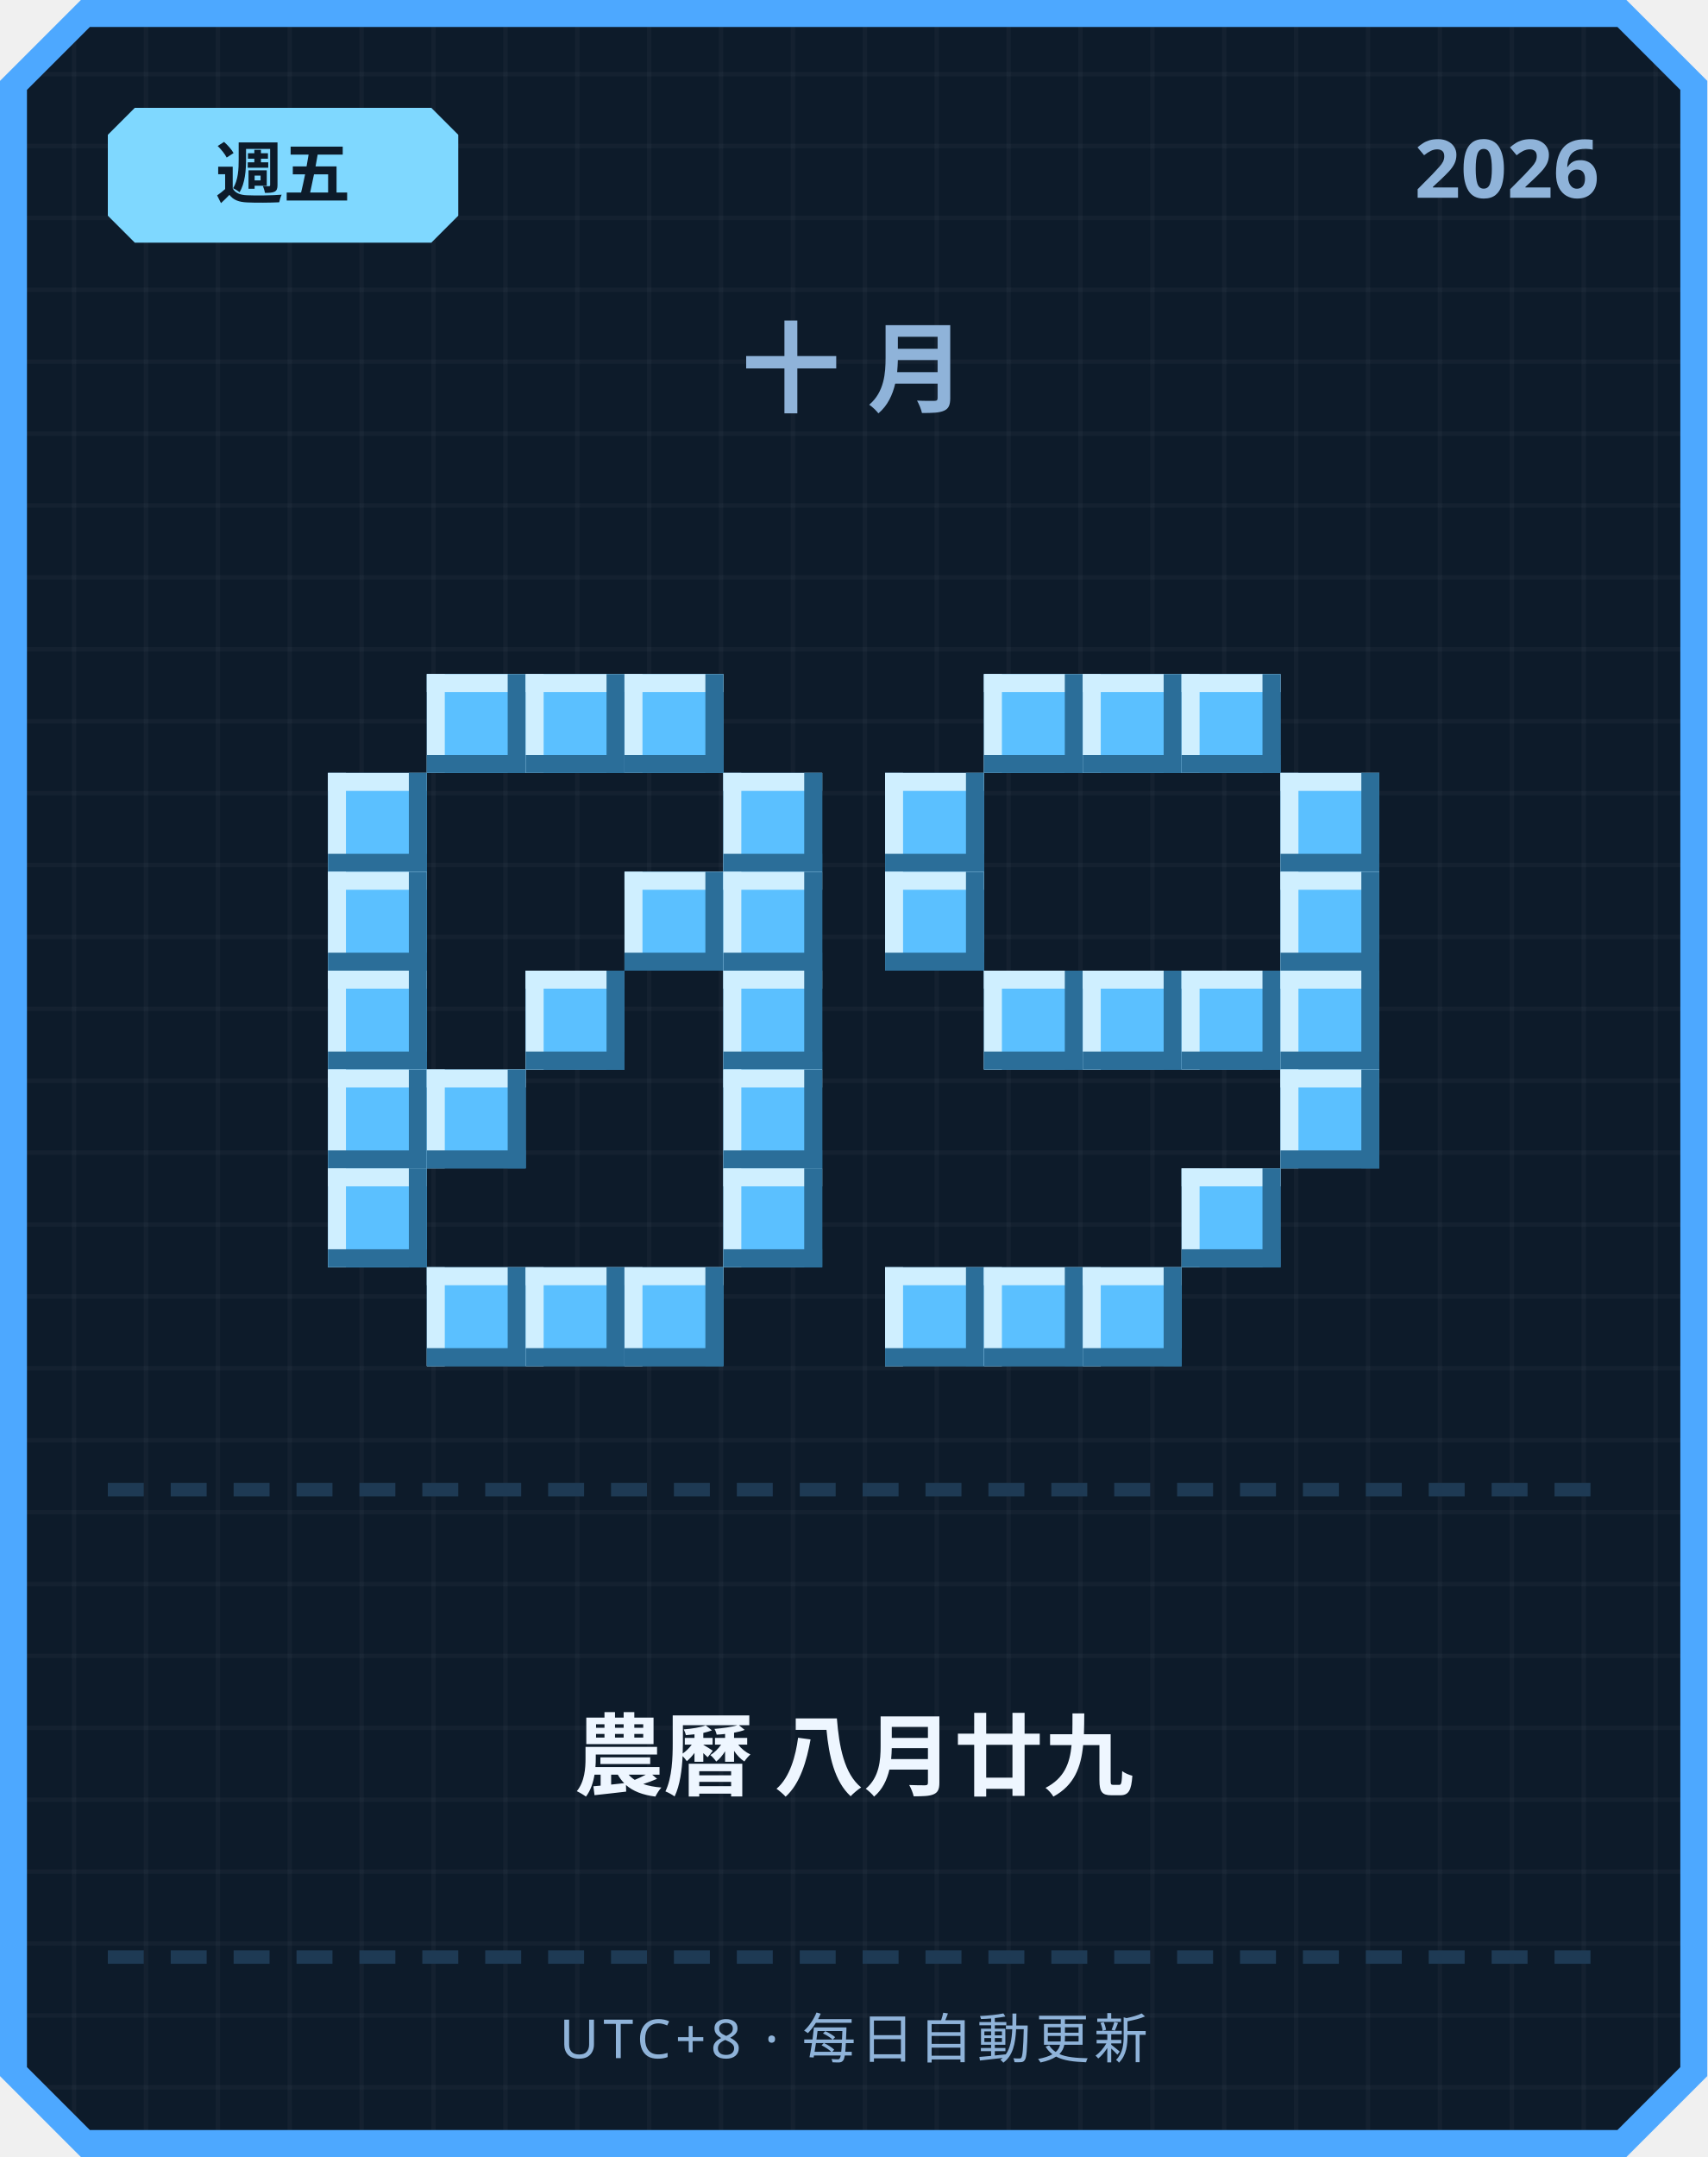
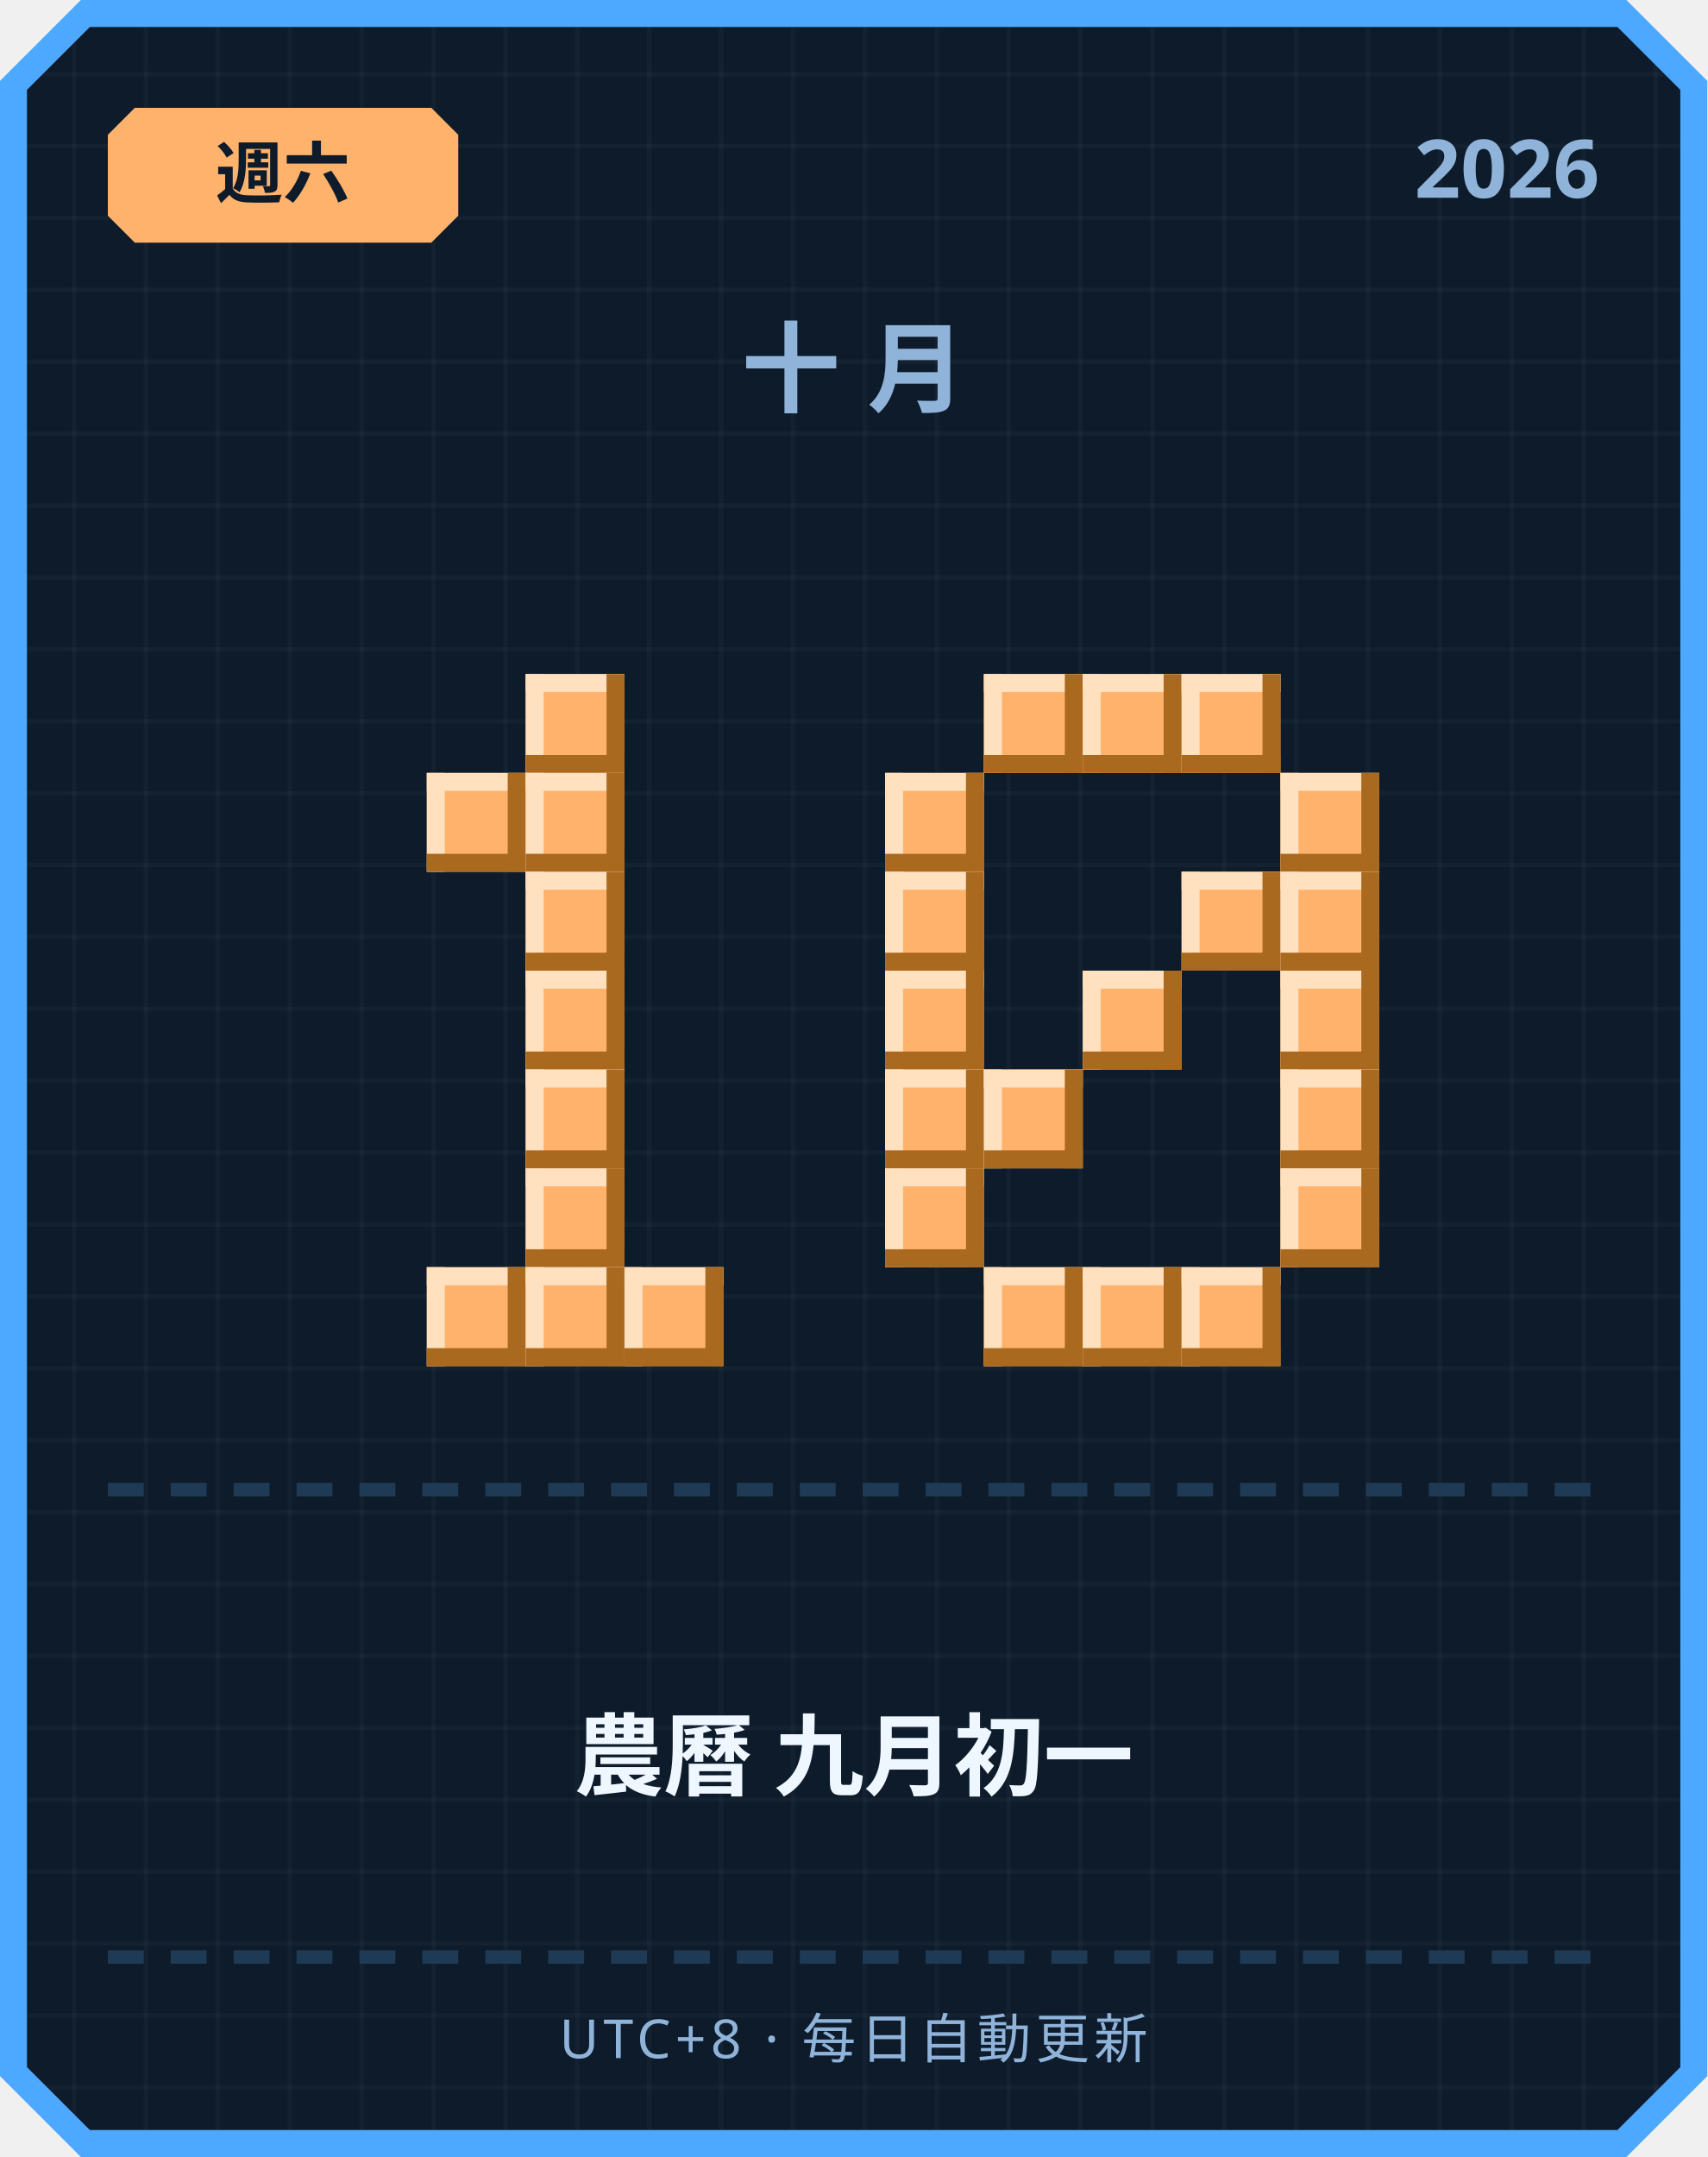
<svg xmlns="http://www.w3.org/2000/svg" width="380" height="480" viewBox="0 0 380 480">
  <defs>
    <pattern id="grid" width="16" height="16" patternUnits="userSpaceOnUse">
      <rect width="16" height="16" fill="#0d1b2a" />
      <rect width="1" height="16" fill="#ffffff" opacity="0.03" />
      <rect width="16" height="1" fill="#ffffff" opacity="0.03" />
    </pattern>
  </defs>
  <path d="M 18,0 L 362,0 L 380,18 L 380,462 L 362,480 L 18,480 L 0,462 L 0,18 Z" fill="#4da8ff" />
  <path d="M 20,6 L 360,6 L 374,20 L 374,460 L 360,474 L 20,474 L 6,460 L 6,20 Z" fill="url(#grid)" />
-   <path d="M 30,24 L 96,24 L 102,30 L 102,48 L 96,54 L 30,54 L 24,48 L 24,30 Z" fill="#7fd8ff" />
-   <text x="63" y="44" text-anchor="middle" font-family="'Segoe UI', sans-serif" font-size="15" font-weight="700" fill="#0d1b2a">週五</text>
+   <path d="M 30,24 L 96,24 L 102,30 L 102,48 L 96,54 L 30,54 L 24,48 L 24,30 Z" fill="#ffb26b" />
+   <text x="63" y="44" text-anchor="middle" font-family="'Segoe UI', sans-serif" font-size="15" font-weight="700" fill="#0d1b2a">週六</text>
  <text x="356" y="44" text-anchor="end" font-family="'Segoe UI', sans-serif" font-size="18" font-weight="700" fill="#8fb3d9">2026</text>
  <text x="190" y="90" text-anchor="middle" font-family="'Segoe UI', sans-serif" font-size="22" font-weight="700" letter-spacing="6" fill="#8fb3d9">十月</text>
-   <rect x="95" y="150" width="22" height="22" fill="#5bc0ff" />
-   <rect x="95" y="150" width="22" height="4" fill="#cfefff" />
-   <rect x="95" y="150" width="4" height="22" fill="#cfefff" />
-   <rect x="95" y="168" width="22" height="4" fill="#2b6e99" />
-   <rect x="113" y="150" width="4" height="22" fill="#2b6e99" />
-   <rect x="117" y="150" width="22" height="22" fill="#5bc0ff" />
-   <rect x="117" y="150" width="22" height="4" fill="#cfefff" />
-   <rect x="117" y="150" width="4" height="22" fill="#cfefff" />
-   <rect x="117" y="168" width="22" height="4" fill="#2b6e99" />
-   <rect x="135" y="150" width="4" height="22" fill="#2b6e99" />
-   <rect x="139" y="150" width="22" height="22" fill="#5bc0ff" />
-   <rect x="139" y="150" width="22" height="4" fill="#cfefff" />
-   <rect x="139" y="150" width="4" height="22" fill="#cfefff" />
-   <rect x="139" y="168" width="22" height="4" fill="#2b6e99" />
-   <rect x="157" y="150" width="4" height="22" fill="#2b6e99" />
-   <rect x="73" y="172" width="22" height="22" fill="#5bc0ff" />
-   <rect x="73" y="172" width="22" height="4" fill="#cfefff" />
-   <rect x="73" y="172" width="4" height="22" fill="#cfefff" />
-   <rect x="73" y="190" width="22" height="4" fill="#2b6e99" />
-   <rect x="91" y="172" width="4" height="22" fill="#2b6e99" />
-   <rect x="161" y="172" width="22" height="22" fill="#5bc0ff" />
-   <rect x="161" y="172" width="22" height="4" fill="#cfefff" />
-   <rect x="161" y="172" width="4" height="22" fill="#cfefff" />
-   <rect x="161" y="190" width="22" height="4" fill="#2b6e99" />
-   <rect x="179" y="172" width="4" height="22" fill="#2b6e99" />
-   <rect x="73" y="194" width="22" height="22" fill="#5bc0ff" />
-   <rect x="73" y="194" width="22" height="4" fill="#cfefff" />
-   <rect x="73" y="194" width="4" height="22" fill="#cfefff" />
-   <rect x="73" y="212" width="22" height="4" fill="#2b6e99" />
-   <rect x="91" y="194" width="4" height="22" fill="#2b6e99" />
-   <rect x="139" y="194" width="22" height="22" fill="#5bc0ff" />
-   <rect x="139" y="194" width="22" height="4" fill="#cfefff" />
-   <rect x="139" y="194" width="4" height="22" fill="#cfefff" />
-   <rect x="139" y="212" width="22" height="4" fill="#2b6e99" />
-   <rect x="157" y="194" width="4" height="22" fill="#2b6e99" />
-   <rect x="161" y="194" width="22" height="22" fill="#5bc0ff" />
-   <rect x="161" y="194" width="22" height="4" fill="#cfefff" />
-   <rect x="161" y="194" width="4" height="22" fill="#cfefff" />
-   <rect x="161" y="212" width="22" height="4" fill="#2b6e99" />
-   <rect x="179" y="194" width="4" height="22" fill="#2b6e99" />
-   <rect x="73" y="216" width="22" height="22" fill="#5bc0ff" />
-   <rect x="73" y="216" width="22" height="4" fill="#cfefff" />
-   <rect x="73" y="216" width="4" height="22" fill="#cfefff" />
-   <rect x="73" y="234" width="22" height="4" fill="#2b6e99" />
-   <rect x="91" y="216" width="4" height="22" fill="#2b6e99" />
-   <rect x="117" y="216" width="22" height="22" fill="#5bc0ff" />
-   <rect x="117" y="216" width="22" height="4" fill="#cfefff" />
-   <rect x="117" y="216" width="4" height="22" fill="#cfefff" />
-   <rect x="117" y="234" width="22" height="4" fill="#2b6e99" />
-   <rect x="135" y="216" width="4" height="22" fill="#2b6e99" />
-   <rect x="161" y="216" width="22" height="22" fill="#5bc0ff" />
-   <rect x="161" y="216" width="22" height="4" fill="#cfefff" />
-   <rect x="161" y="216" width="4" height="22" fill="#cfefff" />
-   <rect x="161" y="234" width="22" height="4" fill="#2b6e99" />
-   <rect x="179" y="216" width="4" height="22" fill="#2b6e99" />
-   <rect x="73" y="238" width="22" height="22" fill="#5bc0ff" />
-   <rect x="73" y="238" width="22" height="4" fill="#cfefff" />
-   <rect x="73" y="238" width="4" height="22" fill="#cfefff" />
-   <rect x="73" y="256" width="22" height="4" fill="#2b6e99" />
-   <rect x="91" y="238" width="4" height="22" fill="#2b6e99" />
-   <rect x="95" y="238" width="22" height="22" fill="#5bc0ff" />
-   <rect x="95" y="238" width="22" height="4" fill="#cfefff" />
-   <rect x="95" y="238" width="4" height="22" fill="#cfefff" />
-   <rect x="95" y="256" width="22" height="4" fill="#2b6e99" />
-   <rect x="113" y="238" width="4" height="22" fill="#2b6e99" />
-   <rect x="161" y="238" width="22" height="22" fill="#5bc0ff" />
-   <rect x="161" y="238" width="22" height="4" fill="#cfefff" />
-   <rect x="161" y="238" width="4" height="22" fill="#cfefff" />
-   <rect x="161" y="256" width="22" height="4" fill="#2b6e99" />
-   <rect x="179" y="238" width="4" height="22" fill="#2b6e99" />
-   <rect x="73" y="260" width="22" height="22" fill="#5bc0ff" />
-   <rect x="73" y="260" width="22" height="4" fill="#cfefff" />
-   <rect x="73" y="260" width="4" height="22" fill="#cfefff" />
-   <rect x="73" y="278" width="22" height="4" fill="#2b6e99" />
-   <rect x="91" y="260" width="4" height="22" fill="#2b6e99" />
-   <rect x="161" y="260" width="22" height="22" fill="#5bc0ff" />
-   <rect x="161" y="260" width="22" height="4" fill="#cfefff" />
-   <rect x="161" y="260" width="4" height="22" fill="#cfefff" />
-   <rect x="161" y="278" width="22" height="4" fill="#2b6e99" />
-   <rect x="179" y="260" width="4" height="22" fill="#2b6e99" />
-   <rect x="95" y="282" width="22" height="22" fill="#5bc0ff" />
-   <rect x="95" y="282" width="22" height="4" fill="#cfefff" />
-   <rect x="95" y="282" width="4" height="22" fill="#cfefff" />
-   <rect x="95" y="300" width="22" height="4" fill="#2b6e99" />
-   <rect x="113" y="282" width="4" height="22" fill="#2b6e99" />
-   <rect x="117" y="282" width="22" height="22" fill="#5bc0ff" />
-   <rect x="117" y="282" width="22" height="4" fill="#cfefff" />
-   <rect x="117" y="282" width="4" height="22" fill="#cfefff" />
-   <rect x="117" y="300" width="22" height="4" fill="#2b6e99" />
-   <rect x="135" y="282" width="4" height="22" fill="#2b6e99" />
-   <rect x="139" y="282" width="22" height="22" fill="#5bc0ff" />
-   <rect x="139" y="282" width="22" height="4" fill="#cfefff" />
-   <rect x="139" y="282" width="4" height="22" fill="#cfefff" />
-   <rect x="139" y="300" width="22" height="4" fill="#2b6e99" />
-   <rect x="157" y="282" width="4" height="22" fill="#2b6e99" />
-   <rect x="219" y="150" width="22" height="22" fill="#5bc0ff" />
-   <rect x="219" y="150" width="22" height="4" fill="#cfefff" />
-   <rect x="219" y="150" width="4" height="22" fill="#cfefff" />
-   <rect x="219" y="168" width="22" height="4" fill="#2b6e99" />
-   <rect x="237" y="150" width="4" height="22" fill="#2b6e99" />
-   <rect x="241" y="150" width="22" height="22" fill="#5bc0ff" />
-   <rect x="241" y="150" width="22" height="4" fill="#cfefff" />
-   <rect x="241" y="150" width="4" height="22" fill="#cfefff" />
-   <rect x="241" y="168" width="22" height="4" fill="#2b6e99" />
-   <rect x="259" y="150" width="4" height="22" fill="#2b6e99" />
-   <rect x="263" y="150" width="22" height="22" fill="#5bc0ff" />
-   <rect x="263" y="150" width="22" height="4" fill="#cfefff" />
-   <rect x="263" y="150" width="4" height="22" fill="#cfefff" />
-   <rect x="263" y="168" width="22" height="4" fill="#2b6e99" />
-   <rect x="281" y="150" width="4" height="22" fill="#2b6e99" />
-   <rect x="197" y="172" width="22" height="22" fill="#5bc0ff" />
-   <rect x="197" y="172" width="22" height="4" fill="#cfefff" />
-   <rect x="197" y="172" width="4" height="22" fill="#cfefff" />
-   <rect x="197" y="190" width="22" height="4" fill="#2b6e99" />
-   <rect x="215" y="172" width="4" height="22" fill="#2b6e99" />
-   <rect x="285" y="172" width="22" height="22" fill="#5bc0ff" />
-   <rect x="285" y="172" width="22" height="4" fill="#cfefff" />
-   <rect x="285" y="172" width="4" height="22" fill="#cfefff" />
-   <rect x="285" y="190" width="22" height="4" fill="#2b6e99" />
-   <rect x="303" y="172" width="4" height="22" fill="#2b6e99" />
-   <rect x="197" y="194" width="22" height="22" fill="#5bc0ff" />
-   <rect x="197" y="194" width="22" height="4" fill="#cfefff" />
-   <rect x="197" y="194" width="4" height="22" fill="#cfefff" />
-   <rect x="197" y="212" width="22" height="4" fill="#2b6e99" />
-   <rect x="215" y="194" width="4" height="22" fill="#2b6e99" />
-   <rect x="285" y="194" width="22" height="22" fill="#5bc0ff" />
-   <rect x="285" y="194" width="22" height="4" fill="#cfefff" />
-   <rect x="285" y="194" width="4" height="22" fill="#cfefff" />
-   <rect x="285" y="212" width="22" height="4" fill="#2b6e99" />
-   <rect x="303" y="194" width="4" height="22" fill="#2b6e99" />
-   <rect x="219" y="216" width="22" height="22" fill="#5bc0ff" />
-   <rect x="219" y="216" width="22" height="4" fill="#cfefff" />
-   <rect x="219" y="216" width="4" height="22" fill="#cfefff" />
-   <rect x="219" y="234" width="22" height="4" fill="#2b6e99" />
-   <rect x="237" y="216" width="4" height="22" fill="#2b6e99" />
-   <rect x="241" y="216" width="22" height="22" fill="#5bc0ff" />
-   <rect x="241" y="216" width="22" height="4" fill="#cfefff" />
-   <rect x="241" y="216" width="4" height="22" fill="#cfefff" />
-   <rect x="241" y="234" width="22" height="4" fill="#2b6e99" />
-   <rect x="259" y="216" width="4" height="22" fill="#2b6e99" />
-   <rect x="263" y="216" width="22" height="22" fill="#5bc0ff" />
-   <rect x="263" y="216" width="22" height="4" fill="#cfefff" />
-   <rect x="263" y="216" width="4" height="22" fill="#cfefff" />
-   <rect x="263" y="234" width="22" height="4" fill="#2b6e99" />
-   <rect x="281" y="216" width="4" height="22" fill="#2b6e99" />
-   <rect x="285" y="216" width="22" height="22" fill="#5bc0ff" />
-   <rect x="285" y="216" width="22" height="4" fill="#cfefff" />
-   <rect x="285" y="216" width="4" height="22" fill="#cfefff" />
-   <rect x="285" y="234" width="22" height="4" fill="#2b6e99" />
-   <rect x="303" y="216" width="4" height="22" fill="#2b6e99" />
-   <rect x="285" y="238" width="22" height="22" fill="#5bc0ff" />
-   <rect x="285" y="238" width="22" height="4" fill="#cfefff" />
-   <rect x="285" y="238" width="4" height="22" fill="#cfefff" />
-   <rect x="285" y="256" width="22" height="4" fill="#2b6e99" />
-   <rect x="303" y="238" width="4" height="22" fill="#2b6e99" />
-   <rect x="263" y="260" width="22" height="22" fill="#5bc0ff" />
-   <rect x="263" y="260" width="22" height="4" fill="#cfefff" />
-   <rect x="263" y="260" width="4" height="22" fill="#cfefff" />
-   <rect x="263" y="278" width="22" height="4" fill="#2b6e99" />
-   <rect x="281" y="260" width="4" height="22" fill="#2b6e99" />
-   <rect x="197" y="282" width="22" height="22" fill="#5bc0ff" />
-   <rect x="197" y="282" width="22" height="4" fill="#cfefff" />
-   <rect x="197" y="282" width="4" height="22" fill="#cfefff" />
-   <rect x="197" y="300" width="22" height="4" fill="#2b6e99" />
-   <rect x="215" y="282" width="4" height="22" fill="#2b6e99" />
-   <rect x="219" y="282" width="22" height="22" fill="#5bc0ff" />
-   <rect x="219" y="282" width="22" height="4" fill="#cfefff" />
-   <rect x="219" y="282" width="4" height="22" fill="#cfefff" />
-   <rect x="219" y="300" width="22" height="4" fill="#2b6e99" />
-   <rect x="237" y="282" width="4" height="22" fill="#2b6e99" />
-   <rect x="241" y="282" width="22" height="22" fill="#5bc0ff" />
-   <rect x="241" y="282" width="22" height="4" fill="#cfefff" />
-   <rect x="241" y="282" width="4" height="22" fill="#cfefff" />
-   <rect x="241" y="300" width="22" height="4" fill="#2b6e99" />
-   <rect x="259" y="282" width="4" height="22" fill="#2b6e99" />
+   <rect x="117" y="150" width="22" height="22" fill="#ffb26b" />
+   <rect x="117" y="150" width="22" height="4" fill="#ffe1bf" />
+   <rect x="117" y="150" width="4" height="22" fill="#ffe1bf" />
+   <rect x="117" y="168" width="22" height="4" fill="#a9691f" />
+   <rect x="135" y="150" width="4" height="22" fill="#a9691f" />
+   <rect x="95" y="172" width="22" height="22" fill="#ffb26b" />
+   <rect x="95" y="172" width="22" height="4" fill="#ffe1bf" />
+   <rect x="95" y="172" width="4" height="22" fill="#ffe1bf" />
+   <rect x="95" y="190" width="22" height="4" fill="#a9691f" />
+   <rect x="113" y="172" width="4" height="22" fill="#a9691f" />
+   <rect x="117" y="172" width="22" height="22" fill="#ffb26b" />
+   <rect x="117" y="172" width="22" height="4" fill="#ffe1bf" />
+   <rect x="117" y="172" width="4" height="22" fill="#ffe1bf" />
+   <rect x="117" y="190" width="22" height="4" fill="#a9691f" />
+   <rect x="135" y="172" width="4" height="22" fill="#a9691f" />
+   <rect x="117" y="194" width="22" height="22" fill="#ffb26b" />
+   <rect x="117" y="194" width="22" height="4" fill="#ffe1bf" />
+   <rect x="117" y="194" width="4" height="22" fill="#ffe1bf" />
+   <rect x="117" y="212" width="22" height="4" fill="#a9691f" />
+   <rect x="135" y="194" width="4" height="22" fill="#a9691f" />
+   <rect x="117" y="216" width="22" height="22" fill="#ffb26b" />
+   <rect x="117" y="216" width="22" height="4" fill="#ffe1bf" />
+   <rect x="117" y="216" width="4" height="22" fill="#ffe1bf" />
+   <rect x="117" y="234" width="22" height="4" fill="#a9691f" />
+   <rect x="135" y="216" width="4" height="22" fill="#a9691f" />
+   <rect x="117" y="238" width="22" height="22" fill="#ffb26b" />
+   <rect x="117" y="238" width="22" height="4" fill="#ffe1bf" />
+   <rect x="117" y="238" width="4" height="22" fill="#ffe1bf" />
+   <rect x="117" y="256" width="22" height="4" fill="#a9691f" />
+   <rect x="135" y="238" width="4" height="22" fill="#a9691f" />
+   <rect x="117" y="260" width="22" height="22" fill="#ffb26b" />
+   <rect x="117" y="260" width="22" height="4" fill="#ffe1bf" />
+   <rect x="117" y="260" width="4" height="22" fill="#ffe1bf" />
+   <rect x="117" y="278" width="22" height="4" fill="#a9691f" />
+   <rect x="135" y="260" width="4" height="22" fill="#a9691f" />
+   <rect x="95" y="282" width="22" height="22" fill="#ffb26b" />
+   <rect x="95" y="282" width="22" height="4" fill="#ffe1bf" />
+   <rect x="95" y="282" width="4" height="22" fill="#ffe1bf" />
+   <rect x="95" y="300" width="22" height="4" fill="#a9691f" />
+   <rect x="113" y="282" width="4" height="22" fill="#a9691f" />
+   <rect x="117" y="282" width="22" height="22" fill="#ffb26b" />
+   <rect x="117" y="282" width="22" height="4" fill="#ffe1bf" />
+   <rect x="117" y="282" width="4" height="22" fill="#ffe1bf" />
+   <rect x="117" y="300" width="22" height="4" fill="#a9691f" />
+   <rect x="135" y="282" width="4" height="22" fill="#a9691f" />
+   <rect x="139" y="282" width="22" height="22" fill="#ffb26b" />
+   <rect x="139" y="282" width="22" height="4" fill="#ffe1bf" />
+   <rect x="139" y="282" width="4" height="22" fill="#ffe1bf" />
+   <rect x="139" y="300" width="22" height="4" fill="#a9691f" />
+   <rect x="157" y="282" width="4" height="22" fill="#a9691f" />
+   <rect x="219" y="150" width="22" height="22" fill="#ffb26b" />
+   <rect x="219" y="150" width="22" height="4" fill="#ffe1bf" />
+   <rect x="219" y="150" width="4" height="22" fill="#ffe1bf" />
+   <rect x="219" y="168" width="22" height="4" fill="#a9691f" />
+   <rect x="237" y="150" width="4" height="22" fill="#a9691f" />
+   <rect x="241" y="150" width="22" height="22" fill="#ffb26b" />
+   <rect x="241" y="150" width="22" height="4" fill="#ffe1bf" />
+   <rect x="241" y="150" width="4" height="22" fill="#ffe1bf" />
+   <rect x="241" y="168" width="22" height="4" fill="#a9691f" />
+   <rect x="259" y="150" width="4" height="22" fill="#a9691f" />
+   <rect x="263" y="150" width="22" height="22" fill="#ffb26b" />
+   <rect x="263" y="150" width="22" height="4" fill="#ffe1bf" />
+   <rect x="263" y="150" width="4" height="22" fill="#ffe1bf" />
+   <rect x="263" y="168" width="22" height="4" fill="#a9691f" />
+   <rect x="281" y="150" width="4" height="22" fill="#a9691f" />
+   <rect x="197" y="172" width="22" height="22" fill="#ffb26b" />
+   <rect x="197" y="172" width="22" height="4" fill="#ffe1bf" />
+   <rect x="197" y="172" width="4" height="22" fill="#ffe1bf" />
+   <rect x="197" y="190" width="22" height="4" fill="#a9691f" />
+   <rect x="215" y="172" width="4" height="22" fill="#a9691f" />
+   <rect x="285" y="172" width="22" height="22" fill="#ffb26b" />
+   <rect x="285" y="172" width="22" height="4" fill="#ffe1bf" />
+   <rect x="285" y="172" width="4" height="22" fill="#ffe1bf" />
+   <rect x="285" y="190" width="22" height="4" fill="#a9691f" />
+   <rect x="303" y="172" width="4" height="22" fill="#a9691f" />
+   <rect x="197" y="194" width="22" height="22" fill="#ffb26b" />
+   <rect x="197" y="194" width="22" height="4" fill="#ffe1bf" />
+   <rect x="197" y="194" width="4" height="22" fill="#ffe1bf" />
+   <rect x="197" y="212" width="22" height="4" fill="#a9691f" />
+   <rect x="215" y="194" width="4" height="22" fill="#a9691f" />
+   <rect x="263" y="194" width="22" height="22" fill="#ffb26b" />
+   <rect x="263" y="194" width="22" height="4" fill="#ffe1bf" />
+   <rect x="263" y="194" width="4" height="22" fill="#ffe1bf" />
+   <rect x="263" y="212" width="22" height="4" fill="#a9691f" />
+   <rect x="281" y="194" width="4" height="22" fill="#a9691f" />
+   <rect x="285" y="194" width="22" height="22" fill="#ffb26b" />
+   <rect x="285" y="194" width="22" height="4" fill="#ffe1bf" />
+   <rect x="285" y="194" width="4" height="22" fill="#ffe1bf" />
+   <rect x="285" y="212" width="22" height="4" fill="#a9691f" />
+   <rect x="303" y="194" width="4" height="22" fill="#a9691f" />
+   <rect x="197" y="216" width="22" height="22" fill="#ffb26b" />
+   <rect x="197" y="216" width="22" height="4" fill="#ffe1bf" />
+   <rect x="197" y="216" width="4" height="22" fill="#ffe1bf" />
+   <rect x="197" y="234" width="22" height="4" fill="#a9691f" />
+   <rect x="215" y="216" width="4" height="22" fill="#a9691f" />
+   <rect x="241" y="216" width="22" height="22" fill="#ffb26b" />
+   <rect x="241" y="216" width="22" height="4" fill="#ffe1bf" />
+   <rect x="241" y="216" width="4" height="22" fill="#ffe1bf" />
+   <rect x="241" y="234" width="22" height="4" fill="#a9691f" />
+   <rect x="259" y="216" width="4" height="22" fill="#a9691f" />
+   <rect x="285" y="216" width="22" height="22" fill="#ffb26b" />
+   <rect x="285" y="216" width="22" height="4" fill="#ffe1bf" />
+   <rect x="285" y="216" width="4" height="22" fill="#ffe1bf" />
+   <rect x="285" y="234" width="22" height="4" fill="#a9691f" />
+   <rect x="303" y="216" width="4" height="22" fill="#a9691f" />
+   <rect x="197" y="238" width="22" height="22" fill="#ffb26b" />
+   <rect x="197" y="238" width="22" height="4" fill="#ffe1bf" />
+   <rect x="197" y="238" width="4" height="22" fill="#ffe1bf" />
+   <rect x="197" y="256" width="22" height="4" fill="#a9691f" />
+   <rect x="215" y="238" width="4" height="22" fill="#a9691f" />
+   <rect x="219" y="238" width="22" height="22" fill="#ffb26b" />
+   <rect x="219" y="238" width="22" height="4" fill="#ffe1bf" />
+   <rect x="219" y="238" width="4" height="22" fill="#ffe1bf" />
+   <rect x="219" y="256" width="22" height="4" fill="#a9691f" />
+   <rect x="237" y="238" width="4" height="22" fill="#a9691f" />
+   <rect x="285" y="238" width="22" height="22" fill="#ffb26b" />
+   <rect x="285" y="238" width="22" height="4" fill="#ffe1bf" />
+   <rect x="285" y="238" width="4" height="22" fill="#ffe1bf" />
+   <rect x="285" y="256" width="22" height="4" fill="#a9691f" />
+   <rect x="303" y="238" width="4" height="22" fill="#a9691f" />
+   <rect x="197" y="260" width="22" height="22" fill="#ffb26b" />
+   <rect x="197" y="260" width="22" height="4" fill="#ffe1bf" />
+   <rect x="197" y="260" width="4" height="22" fill="#ffe1bf" />
+   <rect x="197" y="278" width="22" height="4" fill="#a9691f" />
+   <rect x="215" y="260" width="4" height="22" fill="#a9691f" />
+   <rect x="285" y="260" width="22" height="22" fill="#ffb26b" />
+   <rect x="285" y="260" width="22" height="4" fill="#ffe1bf" />
+   <rect x="285" y="260" width="4" height="22" fill="#ffe1bf" />
+   <rect x="285" y="278" width="22" height="4" fill="#a9691f" />
+   <rect x="303" y="260" width="4" height="22" fill="#a9691f" />
+   <rect x="219" y="282" width="22" height="22" fill="#ffb26b" />
+   <rect x="219" y="282" width="22" height="4" fill="#ffe1bf" />
+   <rect x="219" y="282" width="4" height="22" fill="#ffe1bf" />
+   <rect x="219" y="300" width="22" height="4" fill="#a9691f" />
+   <rect x="237" y="282" width="4" height="22" fill="#a9691f" />
+   <rect x="241" y="282" width="22" height="22" fill="#ffb26b" />
+   <rect x="241" y="282" width="22" height="4" fill="#ffe1bf" />
+   <rect x="241" y="282" width="4" height="22" fill="#ffe1bf" />
+   <rect x="241" y="300" width="22" height="4" fill="#a9691f" />
+   <rect x="259" y="282" width="4" height="22" fill="#a9691f" />
+   <rect x="263" y="282" width="22" height="22" fill="#ffb26b" />
+   <rect x="263" y="282" width="22" height="4" fill="#ffe1bf" />
+   <rect x="263" y="282" width="4" height="22" fill="#ffe1bf" />
+   <rect x="263" y="300" width="22" height="4" fill="#a9691f" />
+   <rect x="281" y="282" width="4" height="22" fill="#a9691f" />
  <rect x="24" y="330" width="8" height="3" fill="#1e3a54" />
  <rect x="38" y="330" width="8" height="3" fill="#1e3a54" />
  <rect x="52" y="330" width="8" height="3" fill="#1e3a54" />
  <rect x="66" y="330" width="8" height="3" fill="#1e3a54" />
  <rect x="80" y="330" width="8" height="3" fill="#1e3a54" />
  <rect x="94" y="330" width="8" height="3" fill="#1e3a54" />
  <rect x="108" y="330" width="8" height="3" fill="#1e3a54" />
  <rect x="122" y="330" width="8" height="3" fill="#1e3a54" />
  <rect x="136" y="330" width="8" height="3" fill="#1e3a54" />
  <rect x="150" y="330" width="8" height="3" fill="#1e3a54" />
  <rect x="164" y="330" width="8" height="3" fill="#1e3a54" />
  <rect x="178" y="330" width="8" height="3" fill="#1e3a54" />
  <rect x="192" y="330" width="8" height="3" fill="#1e3a54" />
  <rect x="206" y="330" width="8" height="3" fill="#1e3a54" />
  <rect x="220" y="330" width="8" height="3" fill="#1e3a54" />
  <rect x="234" y="330" width="8" height="3" fill="#1e3a54" />
  <rect x="248" y="330" width="8" height="3" fill="#1e3a54" />
  <rect x="262" y="330" width="8" height="3" fill="#1e3a54" />
  <rect x="276" y="330" width="8" height="3" fill="#1e3a54" />
  <rect x="290" y="330" width="8" height="3" fill="#1e3a54" />
  <rect x="304" y="330" width="8" height="3" fill="#1e3a54" />
  <rect x="318" y="330" width="8" height="3" fill="#1e3a54" />
  <rect x="332" y="330" width="8" height="3" fill="#1e3a54" />
  <rect x="346" y="330" width="8" height="3" fill="#1e3a54" />
-   <text x="190" y="398" text-anchor="middle" font-family="'Segoe UI', 'Microsoft JhengHei', sans-serif" font-size="20" font-weight="700" fill="#eef6ff">農曆 八月廿九</text>
+   <text x="190" y="398" text-anchor="middle" font-family="'Segoe UI', 'Microsoft JhengHei', sans-serif" font-size="20" font-weight="700" fill="#eef6ff">農曆 九月初一</text>
  <rect x="24" y="434" width="8" height="3" fill="#1e3a54" />
  <rect x="38" y="434" width="8" height="3" fill="#1e3a54" />
  <rect x="52" y="434" width="8" height="3" fill="#1e3a54" />
  <rect x="66" y="434" width="8" height="3" fill="#1e3a54" />
  <rect x="80" y="434" width="8" height="3" fill="#1e3a54" />
  <rect x="94" y="434" width="8" height="3" fill="#1e3a54" />
  <rect x="108" y="434" width="8" height="3" fill="#1e3a54" />
  <rect x="122" y="434" width="8" height="3" fill="#1e3a54" />
  <rect x="136" y="434" width="8" height="3" fill="#1e3a54" />
  <rect x="150" y="434" width="8" height="3" fill="#1e3a54" />
  <rect x="164" y="434" width="8" height="3" fill="#1e3a54" />
  <rect x="178" y="434" width="8" height="3" fill="#1e3a54" />
  <rect x="192" y="434" width="8" height="3" fill="#1e3a54" />
  <rect x="206" y="434" width="8" height="3" fill="#1e3a54" />
  <rect x="220" y="434" width="8" height="3" fill="#1e3a54" />
  <rect x="234" y="434" width="8" height="3" fill="#1e3a54" />
  <rect x="248" y="434" width="8" height="3" fill="#1e3a54" />
  <rect x="262" y="434" width="8" height="3" fill="#1e3a54" />
  <rect x="276" y="434" width="8" height="3" fill="#1e3a54" />
  <rect x="290" y="434" width="8" height="3" fill="#1e3a54" />
  <rect x="304" y="434" width="8" height="3" fill="#1e3a54" />
  <rect x="318" y="434" width="8" height="3" fill="#1e3a54" />
  <rect x="332" y="434" width="8" height="3" fill="#1e3a54" />
  <rect x="346" y="434" width="8" height="3" fill="#1e3a54" />
  <text x="190" y="458" text-anchor="middle" font-family="'Segoe UI', sans-serif" font-size="12" letter-spacing="1" fill="#8fb3d9">UTC+8 · 每日自動更新</text>
</svg>
